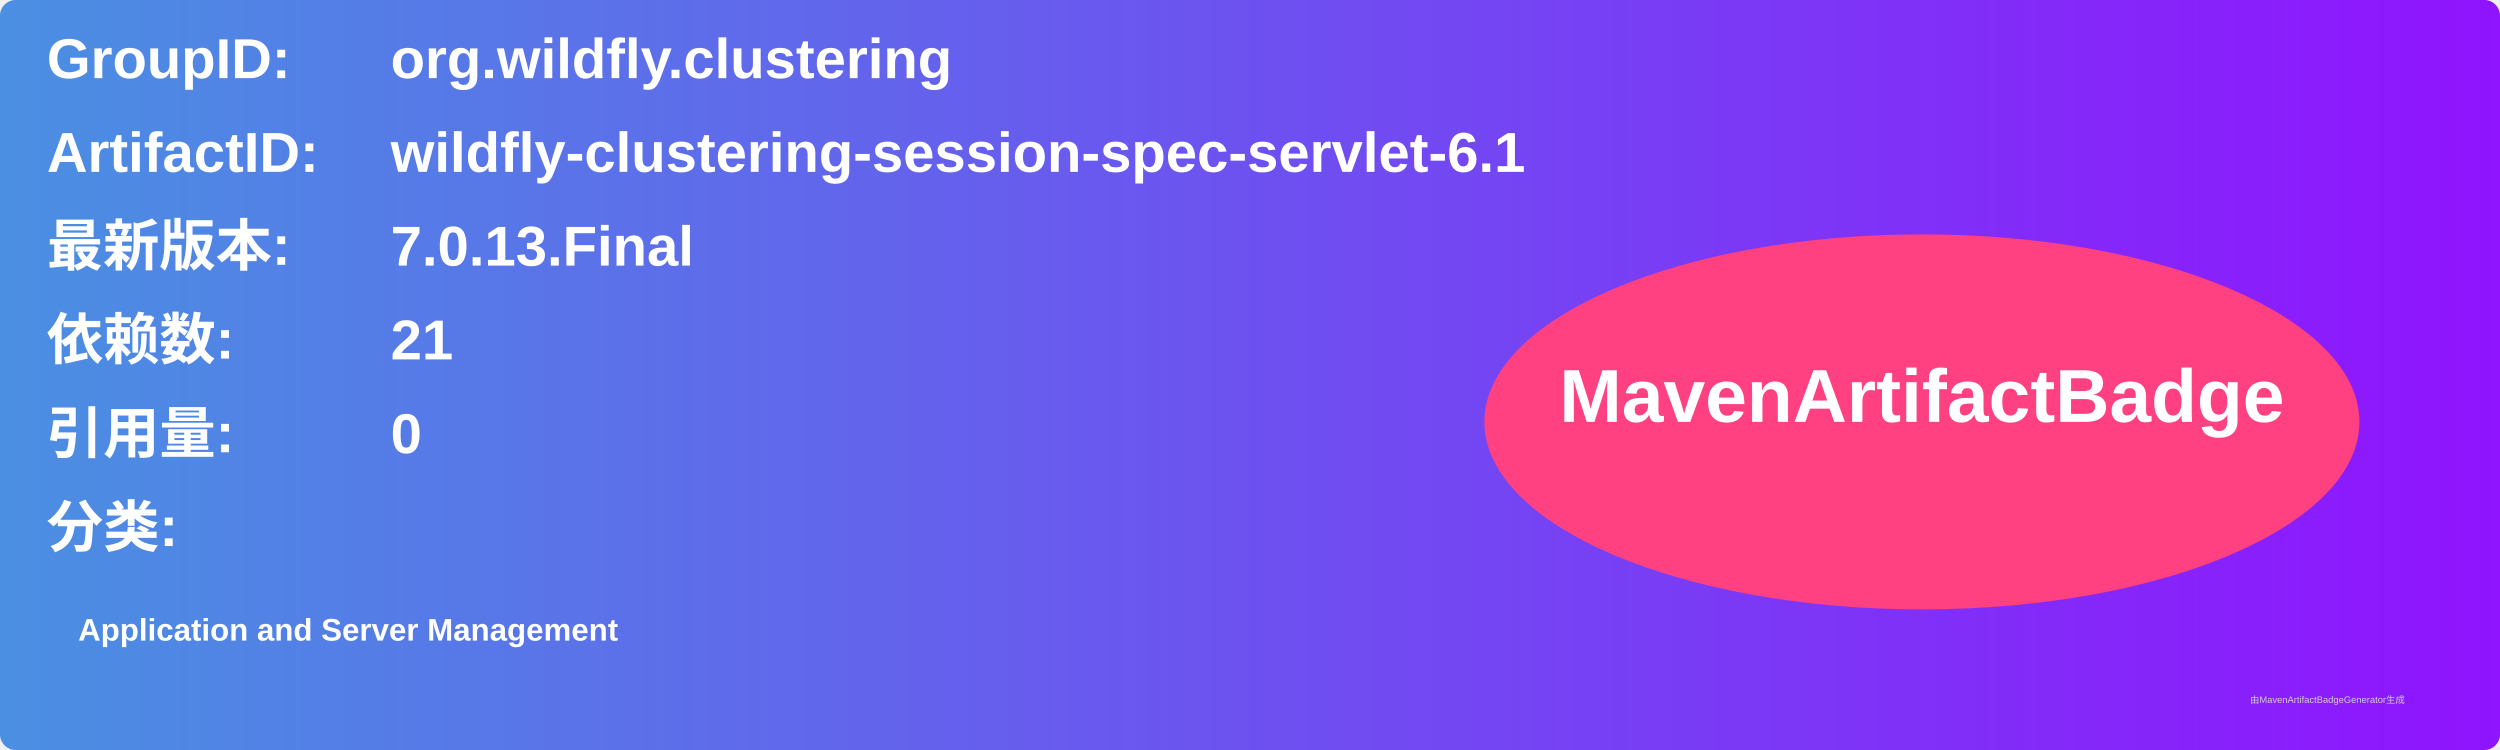
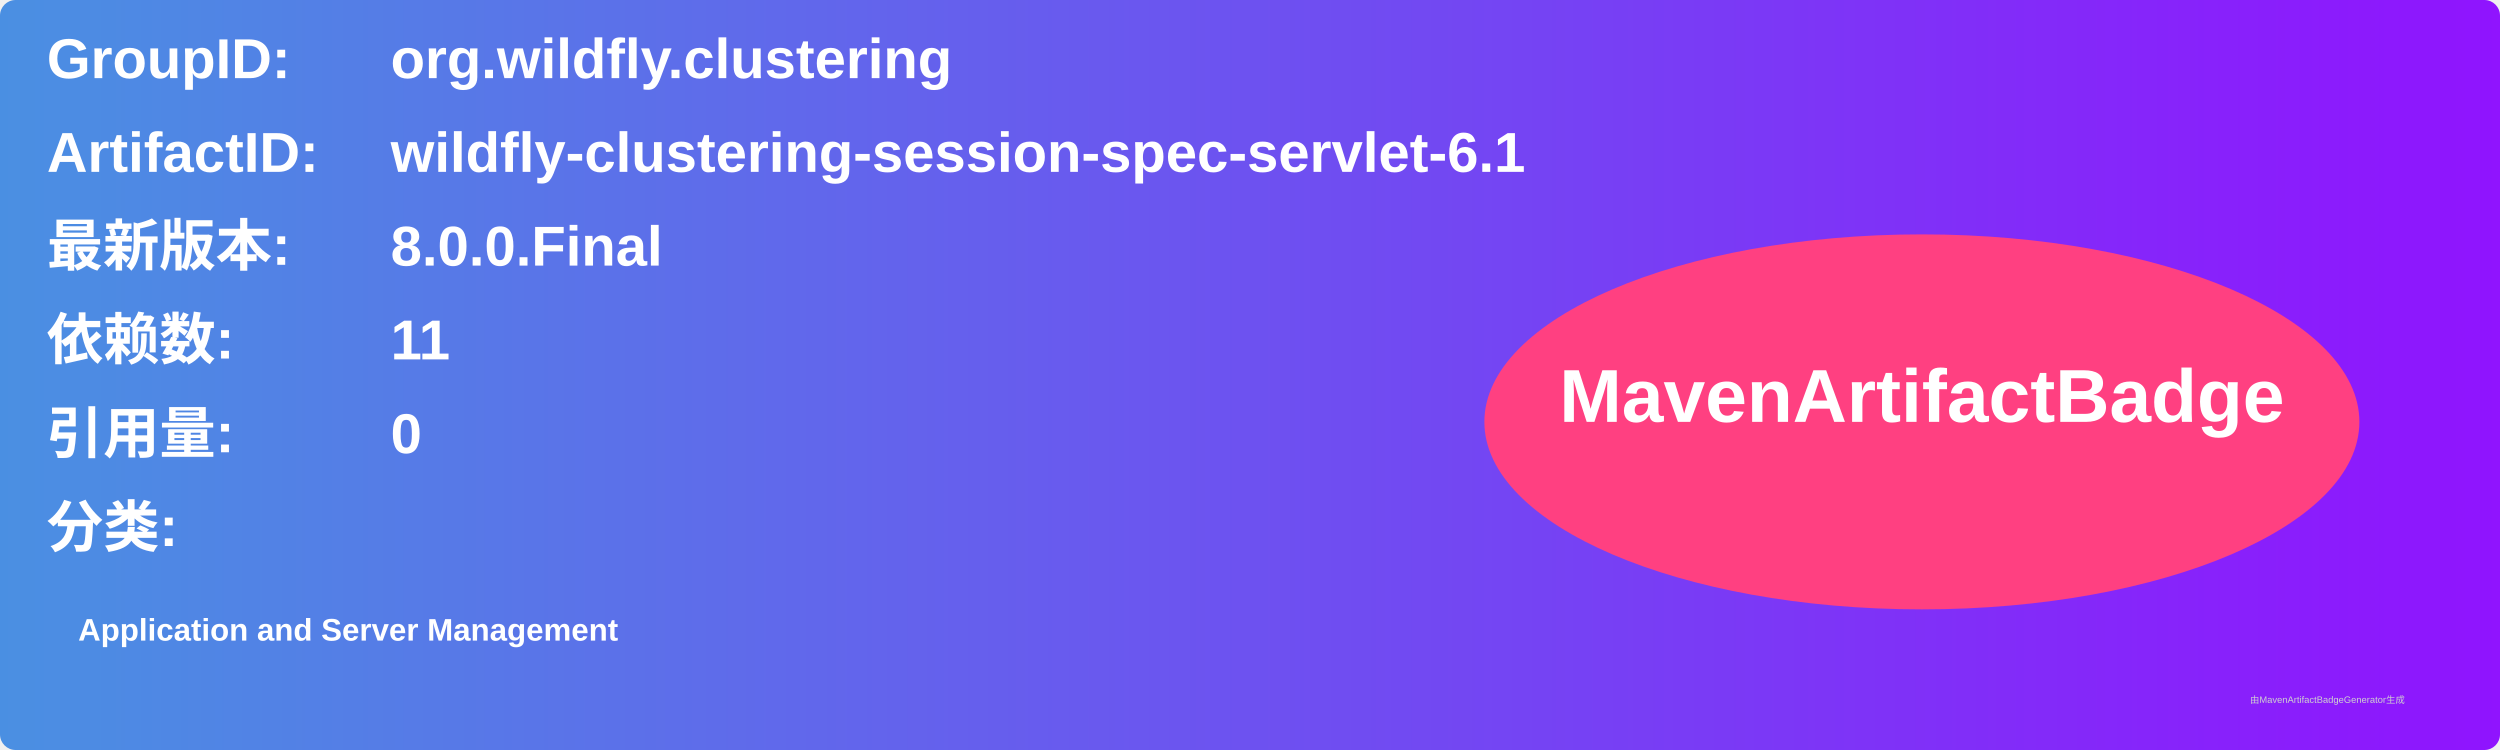
<svg xmlns="http://www.w3.org/2000/svg" width="800" height="240" viewBox="0 0 800 240">
  <linearGradient id="grad" x1="0%" y1="0%" x2="100%" y2="0%">
    <stop offset="0%" stop-color="#4a90e2" />
    <stop offset="100%" stop-color="#9013fe" />
  </linearGradient>
  <rect width="100%" height="100%" rx="5" ry="5" fill="url(#grad)" />
  <g transform="translate(15, 15)">
    <text x="0" y="10" font-family="Arial" font-size="18" fill="white" font-weight="bold" width="260">GroupID:</text>
    <text x="110" y="10" font-family="Arial" font-size="18" fill="white" font-weight="bold" width="460">org.wildfly.clustering</text>
    <text x="0" y="40" font-family="Arial" font-size="18" fill="white" font-weight="bold" width="260">ArtifactID:</text>
    <text x="110" y="40" font-family="Arial" font-size="18" fill="white" font-weight="bold" width="460">wildfly-clustering-session-spec-servlet-6.1</text>
    <text x="0" y="70" font-family="Arial" font-size="18" fill="white" font-weight="bold">最新版本:</text>
    <text x="110" y="70" font-family="Arial" font-size="18" fill="white" font-weight="bold">
-       <tspan font-weight="bold">7.0.13.Final</tspan>
+       <tspan font-weight="bold">8.0.0.Final</tspan>
    </text>
    <text x="0" y="100" font-family="Arial" font-size="18" fill="white" font-weight="bold">依赖数: </text>
    <text x="110" y="100" font-family="Arial" font-size="18" fill="white">
-       <tspan font-weight="bold">21</tspan>
+       <tspan font-weight="bold">11</tspan>
    </text>
    <text x="0" y="130" font-family="Arial" font-size="18" fill="white" font-weight="bold">引用量: </text>
    <text x="110" y="130" font-family="Arial" font-size="18" fill="white">
      <tspan font-weight="bold">0</tspan>
    </text>
    <text x="0" y="160" font-family="Arial" font-size="18" fill="white" font-weight="bold">分类:</text>
    <text x="10" y="190" font-family="Arial" font-size="10" fill="white">
      <tspan font-weight="bold">Application and Server Management</tspan>
    </text>
    <ellipse cx="600" cy="120" rx="140" ry="60" fill="#ff4081" />
    <text x="600" y="120" text-anchor="middle" font-family="Arial" font-size="24" fill="white" font-weight="bold">MavenArtifactBadge</text>
  </g>
  <text x="720" y="225" font-family="Arial" font-size="3" fill="#d0d0d0">由MavenArtifactBadgeGenerator生成</text>
</svg>
